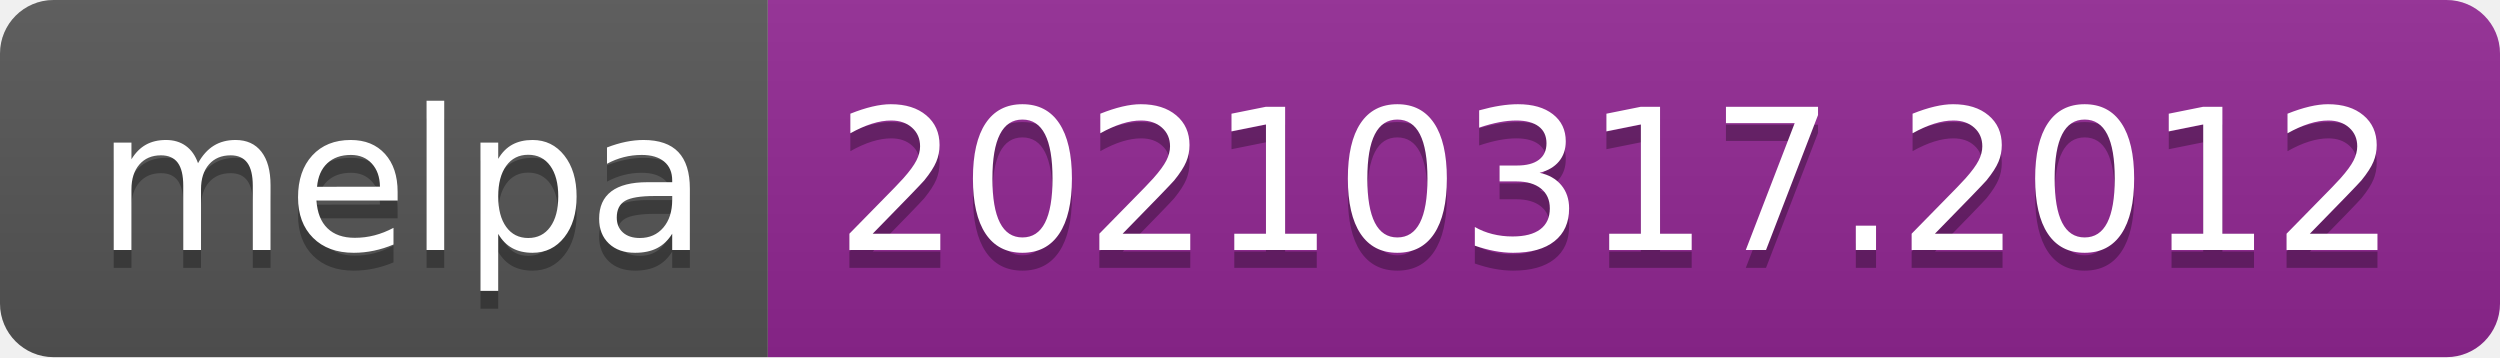
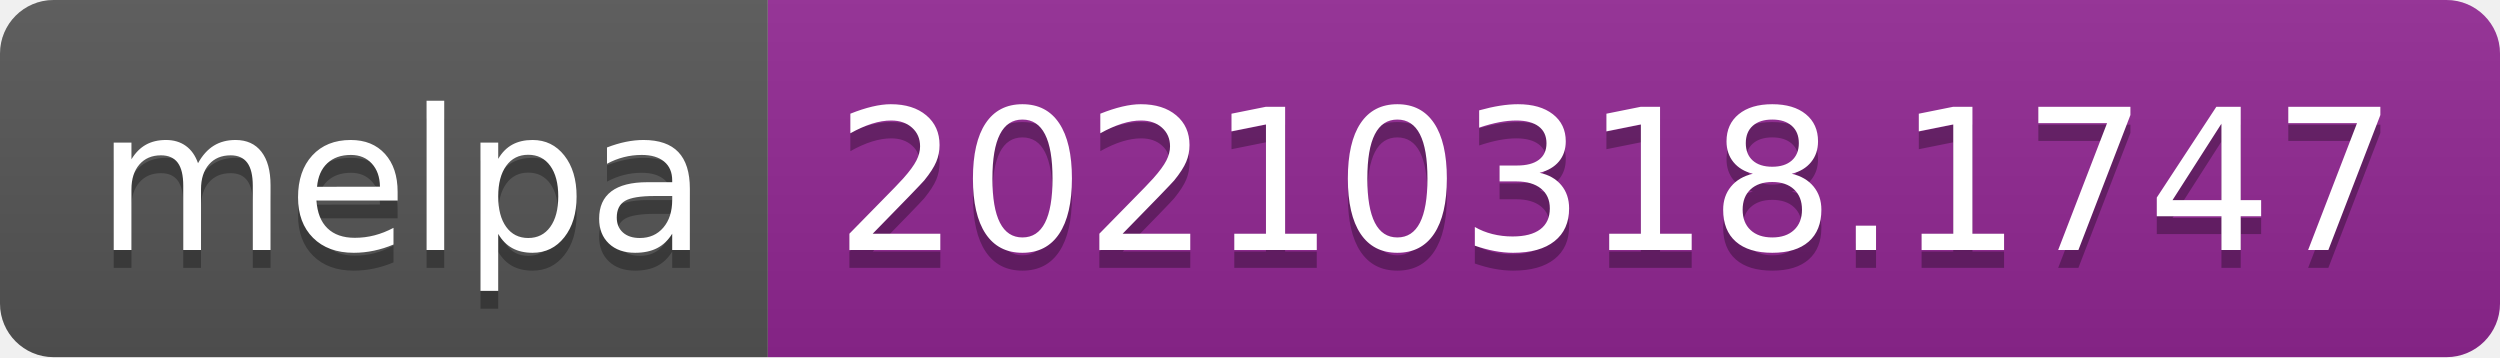
- <svg xmlns="http://www.w3.org/2000/svg" width="140" height="20" role="img" aria-label="melpa: 20210317.2012">
+ <svg xmlns="http://www.w3.org/2000/svg" width="140" height="20" role="img" aria-label="melpa: 20210318.1747">
  <linearGradient id="s" x2="0" y2="100%">
    <stop offset="0" stop-color="#bbb" stop-opacity=".1" />
    <stop offset="1" stop-opacity=".1" />
  </linearGradient>
  <clipPath id="r">
    <rect width="140" height="20" rx="3" fill="#fff" />
  </clipPath>
  <g clip-path="url(#r)">
    <rect width="43" height="20" fill="#555" />
    <rect x="43" width="97" height="20" fill="#922793" />
    <rect width="140" height="20" fill="url(#s)" />
  </g>
  <g fill="#fff" text-anchor="middle" font-family="Verdana,Geneva,DejaVu Sans,sans-serif" text-rendering="geometricPrecision" font-size="110">
    <text aria-hidden="true" x="225" y="150" fill="#010101" fill-opacity=".3" transform="scale(.1)" textLength="330">melpa</text>
    <text x="225" y="140" transform="scale(.1)" fill="#fff" textLength="330">melpa</text>
-     <text aria-hidden="true" x="905" y="150" fill="#010101" fill-opacity=".3" transform="scale(.1)" textLength="870">20210317.2012</text>
-     <text x="905" y="140" transform="scale(.1)" fill="#fff" textLength="870">20210317.2012</text>
+     <text aria-hidden="true" x="905" y="150" fill="#010101" fill-opacity=".3" transform="scale(.1)" textLength="870">20210318.1747</text>
+     <text x="905" y="140" transform="scale(.1)" fill="#fff" textLength="870">20210318.1747</text>
  </g>
</svg>
